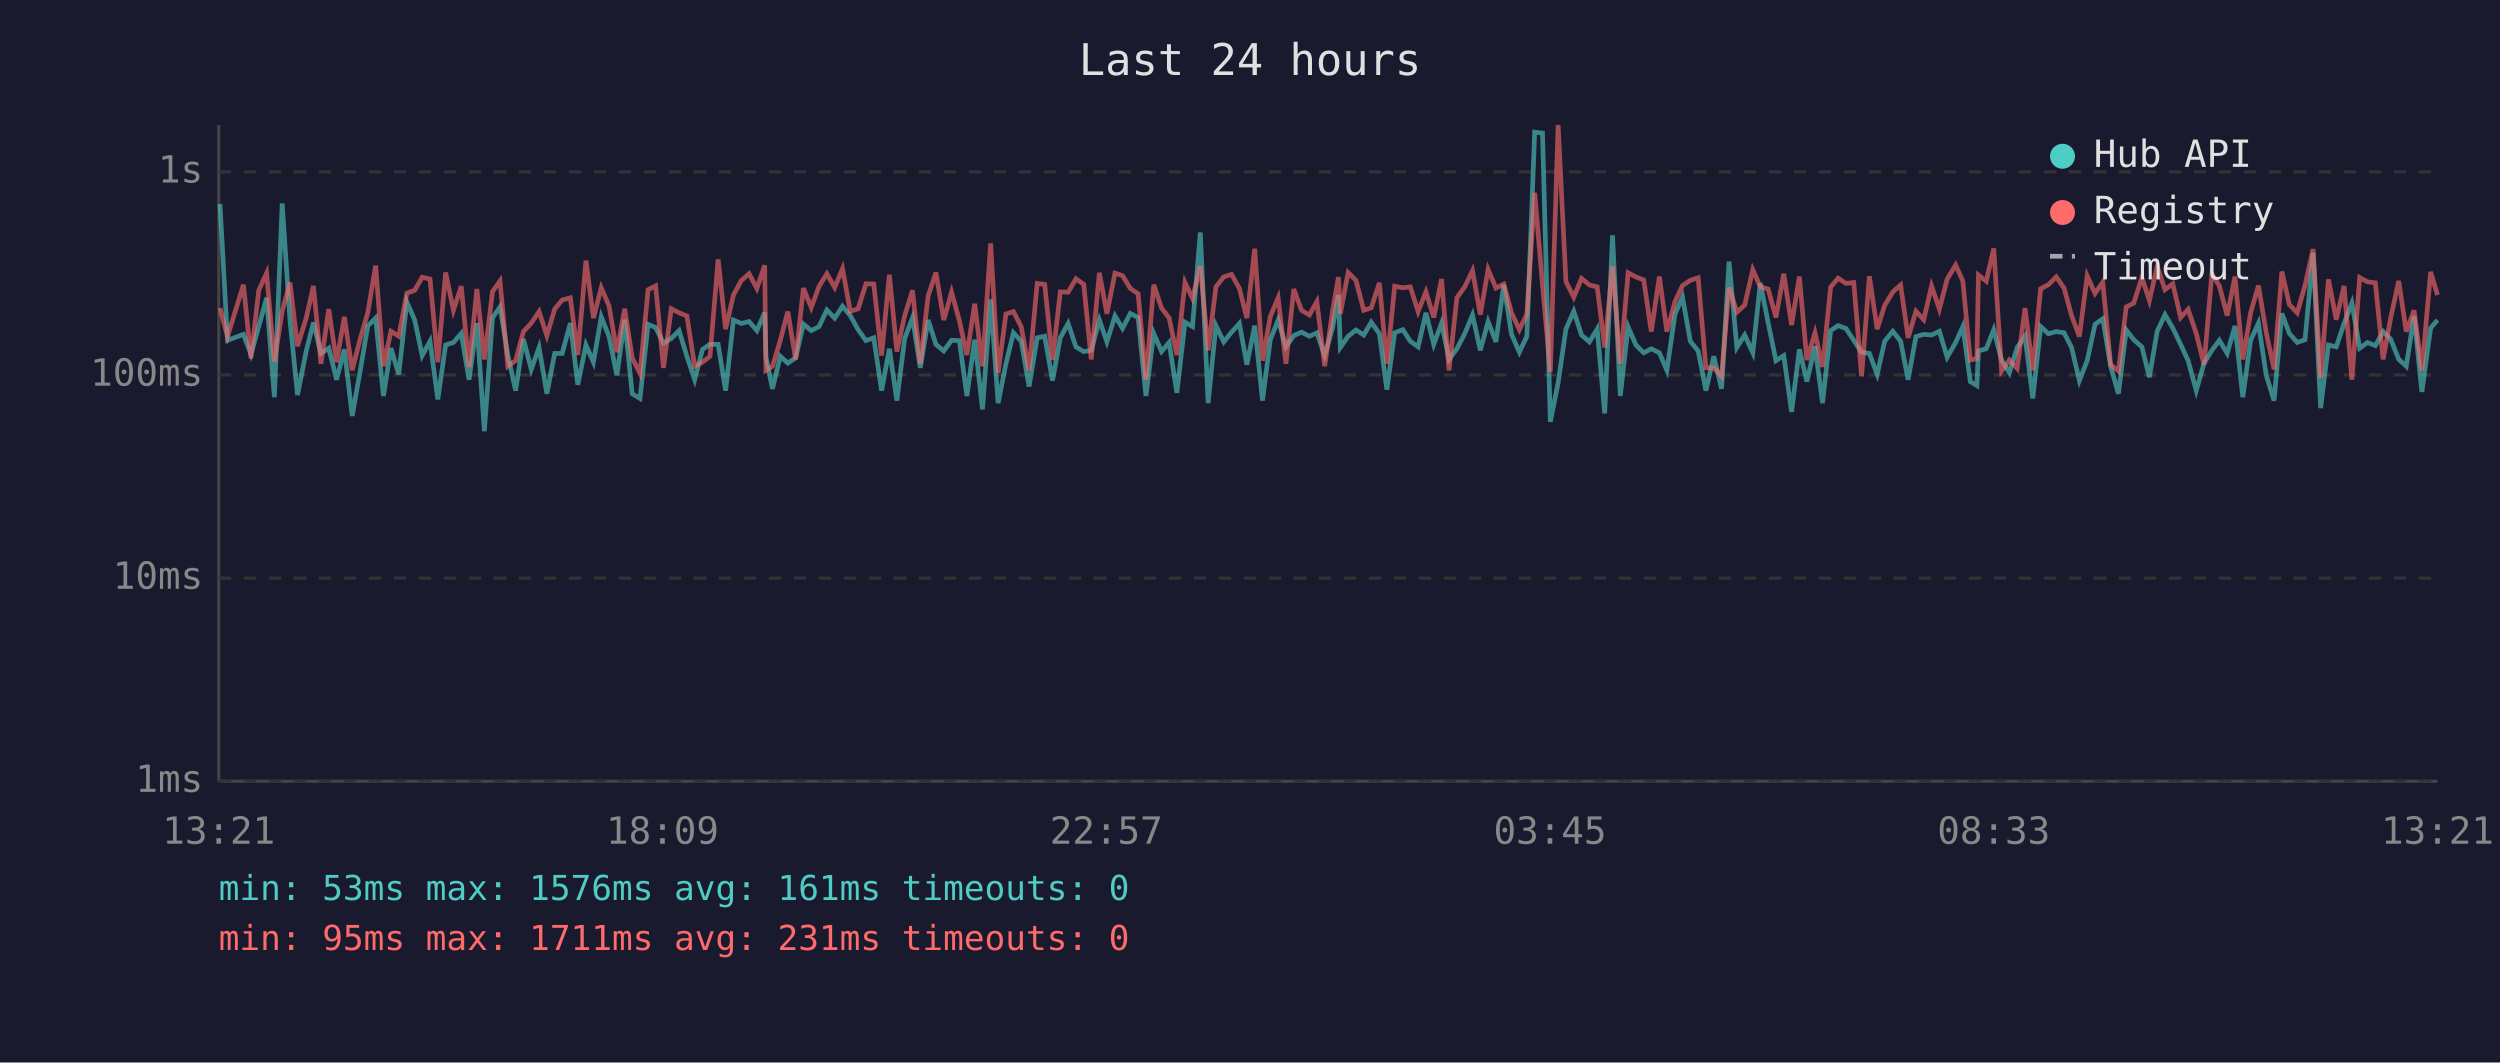
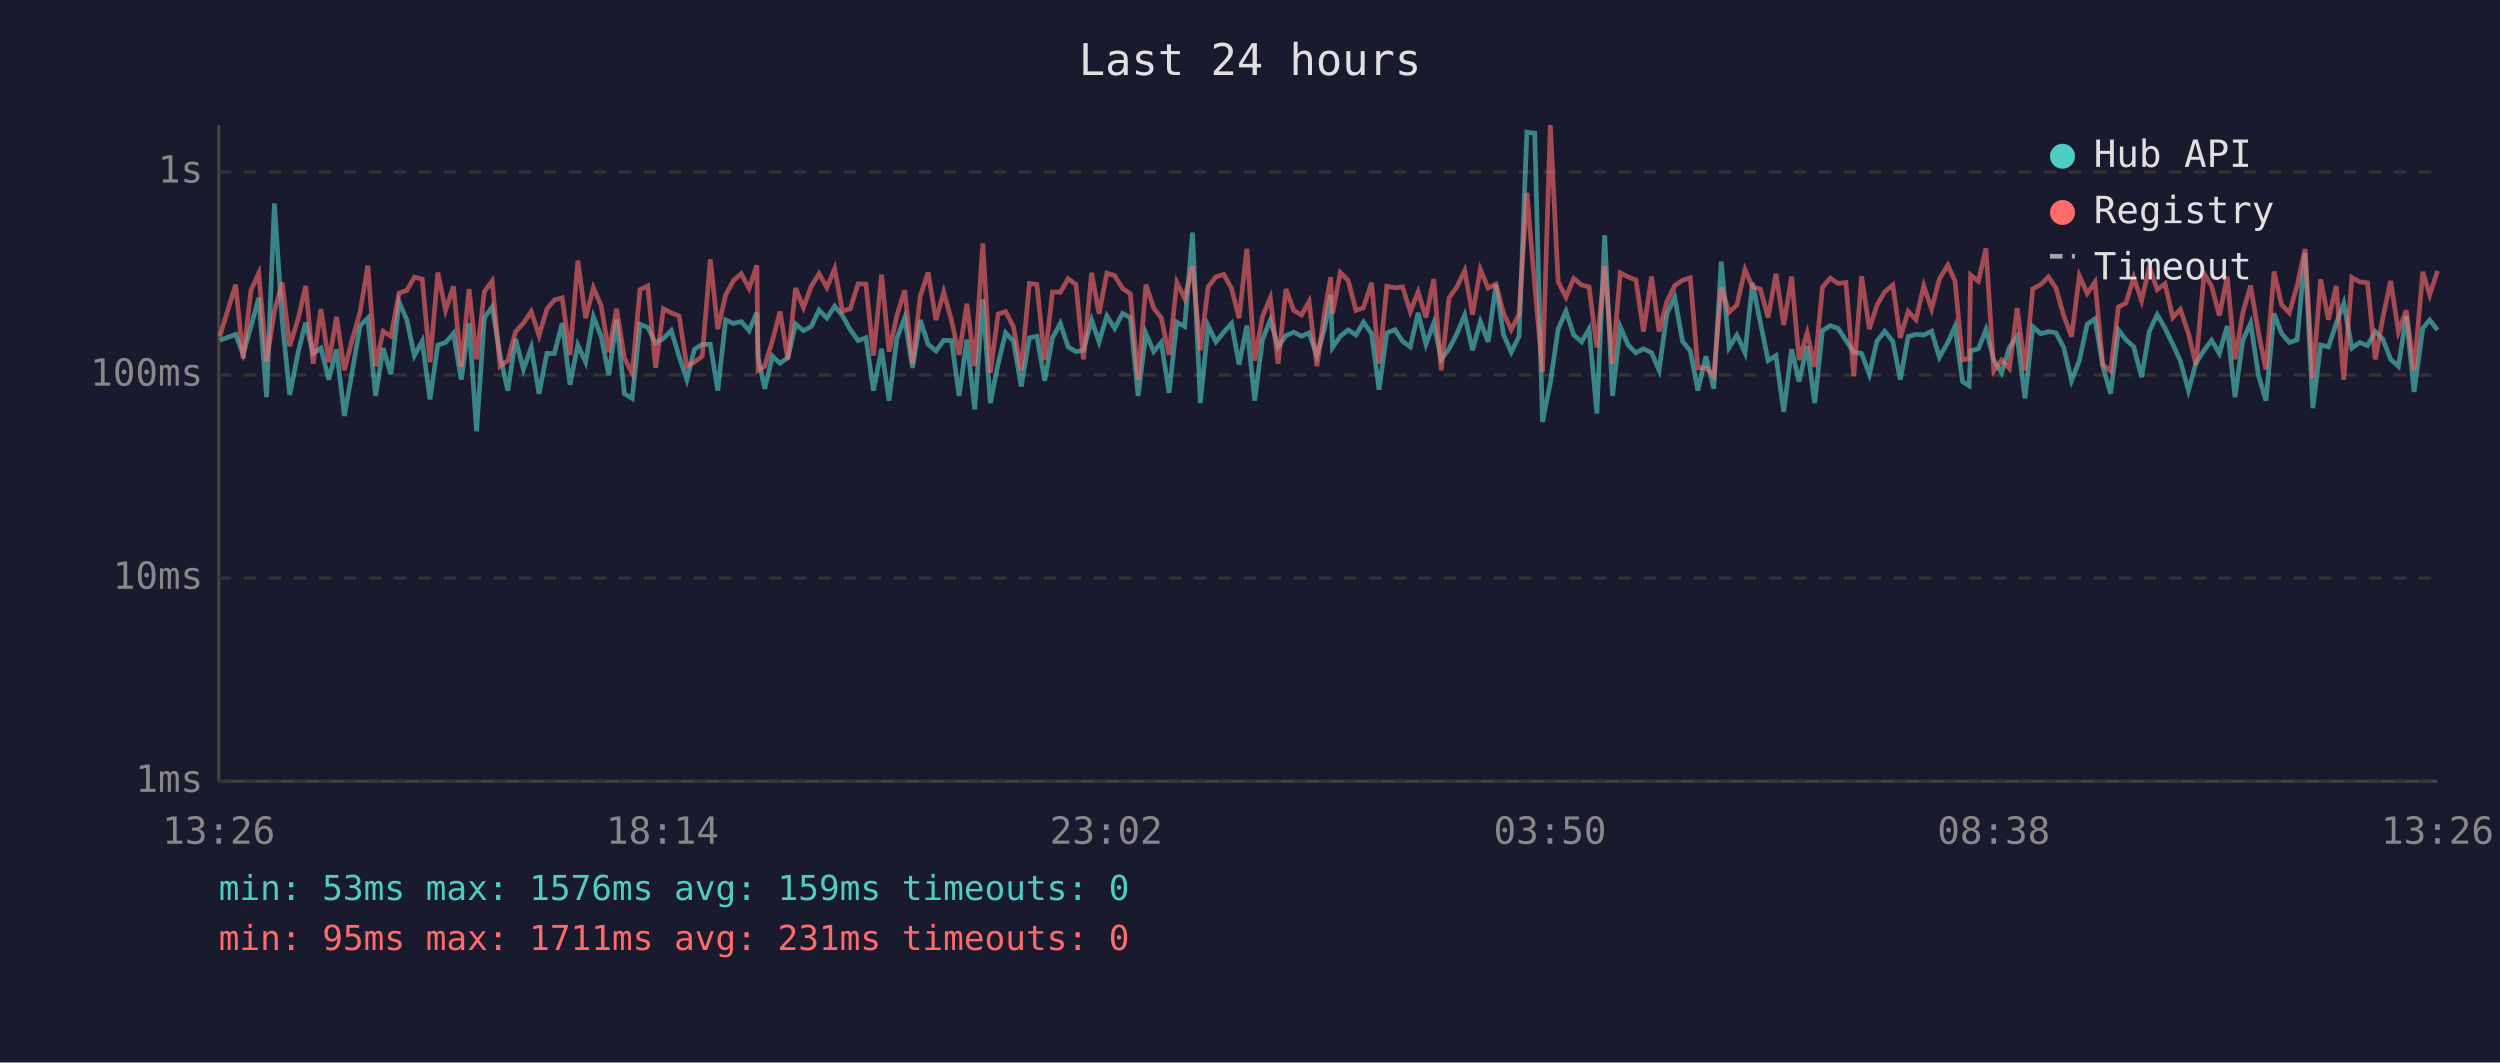
<svg xmlns="http://www.w3.org/2000/svg" viewBox="0 0 800 340" font-family="monospace" font-size="12">
  <rect width="800" height="340" fill="#1a1a2e" />
  <text x="400" y="24" fill="#e0e0e0" font-size="14" text-anchor="middle">Last 24 hours</text>
  <line x1="70" y1="40" x2="70" y2="250" stroke="#444" stroke-width="1" />
  <line x1="70" y1="250" x2="780" y2="250" stroke="#444" stroke-width="1" />
  <line x1="70" y1="250" x2="780" y2="250" stroke="#333" stroke-width="1" stroke-dasharray="4" />
  <text x="65" y="250" fill="#888" text-anchor="end" dominant-baseline="middle">1ms</text>
  <line x1="70" y1="185" x2="780" y2="185" stroke="#333" stroke-width="1" stroke-dasharray="4" />
  <text x="65" y="185" fill="#888" text-anchor="end" dominant-baseline="middle">10ms</text>
  <line x1="70" y1="120" x2="780" y2="120" stroke="#333" stroke-width="1" stroke-dasharray="4" />
  <text x="65" y="120" fill="#888" text-anchor="end" dominant-baseline="middle">100ms</text>
  <line x1="70" y1="55" x2="780" y2="55" stroke="#333" stroke-width="1" stroke-dasharray="4" />
  <text x="65" y="55" fill="#888" text-anchor="end" dominant-baseline="middle">1s</text>
-   <text x="70" y="270" fill="#888" text-anchor="middle">13:21</text>
-   <text x="212" y="270" fill="#888" text-anchor="middle">18:09</text>
-   <text x="354" y="270" fill="#888" text-anchor="middle">22:57</text>
-   <text x="496" y="270" fill="#888" text-anchor="middle">03:45</text>
-   <text x="638" y="270" fill="#888" text-anchor="middle">08:33</text>
-   <text x="780" y="270" fill="#888" text-anchor="middle">13:21</text>
-   <polyline points="70.4,65.3 72.8,108.9 77.9,107.0 80.3,113.4 82.8,104.5 85.3,95.3 87.8,127.1 90.3,65.1 92.8,102.6 95.2,126.4 98.0,112.3 100.3,103.2 102.7,113.1 105.2,111.4 107.7,121.5 110.2,111.8 112.7,133.1 115.2,119.0 117.7,104.3 120.2,101.8 122.7,126.7 125.1,111.4 127.6,119.8 130.2,96.6 132.7,102.4 135.1,113.8 137.6,109.2 140.1,127.8 142.6,110.4 145.1,109.6 147.6,106.7 150.1,121.5 152.6,103.4 155.0,138.0 157.6,101.7 160.0,98.2 162.5,113.6 165.0,125.0 167.5,108.5 170.0,118.2 172.5,111.2 175.0,126.0 177.5,113.1 179.9,113.1 182.5,103.4 184.9,123.1 187.5,110.4 189.9,115.9 192.4,101.4 194.9,107.7 197.4,120.1 199.9,102.3 202.3,126.0 204.8,127.5 207.4,103.8 209.8,104.8 212.3,109.8 214.8,108.3 217.3,105.8 219.8,114.0 222.3,121.5 224.8,111.8 227.2,110.2 229.8,110.2 232.2,125.0 234.7,102.4 237.2,103.5 239.7,102.9 242.2,105.8 244.7,100.0 245.1,114.3 247.2,124.4 249.7,114.0 252.1,116.2 254.6,114.5 257.1,103.7 259.6,105.8 262.1,104.5 264.6,99.2 267.1,101.8 269.6,98.0 272.1,101.0 274.6,105.5 277.1,109.0 279.6,108.1 282.1,125.0 284.6,111.6 287.0,128.2 289.5,108.3 292.0,101.7 294.5,117.7 297.0,102.4 299.5,110.2 302.0,112.3 304.5,108.9 307.0,109.0 309.4,126.7 311.9,108.7 314.4,131.0 317.0,95.8 319.4,129.0 321.9,116.4 324.3,106.5 326.8,109.2 329.3,123.7 331.9,108.1 334.3,107.6 336.8,121.8 339.3,108.1 341.8,103.5 344.3,111.0 346.8,112.5 349.2,112.1 351.8,102.4 354.2,109.4 356.8,101.1 359.2,105.1 361.7,100.3 364.2,101.6 366.7,126.7 369.2,106.7 371.7,112.5 374.1,109.6 376.6,125.7 379.2,103.1 381.6,104.5 384.1,74.4 386.6,129.0 389.1,104.2 391.6,109.4 394.1,106.3 396.6,103.5 399.0,116.7 401.5,104.2 404.0,128.2 406.5,108.7 409.0,102.4 411.5,111.0 414.0,107.4 416.5,106.3 419.0,107.6 421.4,106.5 423.9,113.8 426.4,105.0 428.3,94.4 428.9,111.2 431.4,107.6 433.9,105.6 436.4,107.2 438.8,103.1 441.4,106.8 443.8,124.7 446.3,106.5 448.9,105.5 451.3,109.2 453.8,111.0 456.3,100.1 458.8,110.2 461.3,103.4 463.7,115.0 466.2,111.6 468.7,106.8 471.2,100.8 473.7,112.1 476.2,102.9 478.7,109.4 481.2,91.1 483.7,107.0 486.2,112.7 488.6,107.6 491.1,42.3 493.6,42.6 496.1,135.0 498.6,122.5 501.1,105.3 503.6,99.6 506.1,107.2 508.6,109.4 511.1,105.3 513.5,132.3 516.0,75.3 518.5,126.7 521.0,104.6 523.5,110.4 526.0,112.9 528.4,111.6 531.0,112.9 533.4,118.5 536.0,100.5 538.4,95.1 540.9,109.2 543.4,112.3 545.9,125.0 548.4,114.0 550.9,124.4 553.3,83.7 555.8,111.2 558.3,107.2 560.9,112.9 563.3,90.6 565.8,103.2 568.3,115.4 570.8,113.8 573.3,131.8 575.8,111.8 578.2,122.1 580.8,110.8 583.2,129.0 585.8,105.8 588.2,104.2 590.7,105.1 593.2,108.9 595.7,112.7 598.2,113.1 600.7,119.8 603.1,109.2 605.7,106.0 608.2,109.2 610.6,121.5 613.1,107.7 615.6,107.0 618.1,107.2 620.6,106.0 623.1,114.3 625.8,109.6 628.1,104.5 630.5,122.1 632.6,123.4 633.1,112.3 635.6,111.6 638.0,105.5 640.5,115.2 643.0,119.3 645.5,111.2 648.0,107.6 650.5,127.5 653.0,104.5 655.5,106.8 658.0,106.1 660.5,106.5 662.9,111.2 665.4,121.8 667.9,115.4 670.4,103.8 672.9,102.0 675.4,117.2 677.9,126.0 680.4,105.6 682.8,108.7 685.4,111.0 687.8,120.7 690.3,106.0 692.8,100.7 695.3,105.0 697.8,110.2 700.2,115.4 702.8,125.0 705.3,116.2 707.8,112.1 710.2,108.9 712.7,113.1 715.2,104.3 717.7,127.1 720.2,108.9 722.7,103.4 725.2,120.1 727.7,128.2 730.2,100.3 732.6,106.7 735.1,109.6 737.6,108.7 740.2,80.9 742.6,130.6 745.1,110.4 747.6,111.0 750.1,103.5 752.6,97.0 755.1,111.4 757.6,109.6 760.1,110.6 762.6,106.1 765.0,108.5 767.6,115.0 770.0,117.2 772.5,101.1 775.0,125.4 777.8,105.0 780.0,102.4" fill="none" stroke="#4ecdc4" stroke-width="1.5" opacity="0.6" />
-   <polyline points="70.4,98.6 72.8,107.7 77.9,91.1 80.3,114.7 82.8,92.9 85.3,87.4 87.8,115.7 90.3,99.6 92.8,90.4 95.2,110.8 98.0,101.7 100.3,91.5 102.7,116.4 105.2,98.9 107.7,115.9 110.2,101.4 112.7,118.5 115.2,108.7 117.7,100.0 120.2,85.0 122.7,117.2 125.1,106.0 127.6,107.6 130.2,93.8 132.7,92.9 135.1,88.7 137.6,89.3 140.1,115.9 142.6,87.2 145.1,99.3 147.6,91.6 150.1,117.4 152.6,92.5 155.0,115.0 157.6,93.3 160.0,89.9 162.5,117.2 165.0,115.4 167.5,106.1 170.0,103.4 172.5,99.7 175.0,107.4 177.5,98.9 179.9,96.0 182.5,95.3 184.9,113.6 187.5,83.4 189.9,101.8 192.4,92.1 194.9,97.9 197.4,112.7 199.9,98.8 202.3,114.5 204.8,119.5 207.4,92.7 209.8,91.5 212.3,117.7 214.8,98.8 217.3,100.1 219.8,101.1 222.3,117.2 224.8,115.9 227.2,114.0 229.8,83.0 232.2,105.3 234.7,94.4 237.2,89.8 239.7,87.6 242.2,92.3 244.7,84.9 245.1,118.5 247.2,117.2 249.7,108.9 252.1,99.7 254.6,115.0 257.1,92.2 259.6,98.4 262.1,91.6 264.6,87.6 267.1,92.0 269.6,86.0 272.1,99.6 274.6,98.8 277.1,90.8 279.6,90.9 282.1,113.8 284.6,87.9 287.0,112.5 289.5,101.0 292.0,92.9 294.5,116.4 297.0,94.7 299.5,87.2 302.0,102.4 304.5,93.5 307.0,102.6 309.4,113.6 311.9,97.2 314.4,117.2 317.0,77.9 319.4,119.3 321.9,100.5 324.3,99.7 326.8,104.6 329.3,118.5 331.9,90.7 334.3,91.0 336.8,115.2 339.3,93.4 341.8,93.5 344.3,89.2 346.8,91.0 349.2,115.0 351.8,87.3 354.2,100.4 356.8,87.4 359.2,88.2 361.7,92.3 364.2,94.0 366.7,121.5 369.2,91.1 371.7,98.6 374.1,101.7 376.6,113.6 379.2,90.4 381.6,95.5 384.1,85.2 386.6,112.1 389.1,91.8 391.6,88.6 394.1,87.8 396.6,92.3 399.0,101.8 401.5,79.6 404.0,115.4 406.5,101.3 409.0,95.3 411.5,116.4 414.0,92.5 416.5,99.3 419.0,100.8 421.4,96.5 423.9,117.2 426.4,99.7 428.3,88.7 428.9,100.4 431.4,87.2 433.9,89.7 436.4,99.3 438.8,98.5 441.4,90.5 443.8,116.4 446.3,91.6 448.9,92.1 451.3,91.8 453.8,99.7 456.3,93.4 458.8,101.6 461.3,89.3 463.7,118.5 466.2,95.3 468.7,91.8 471.2,86.6 473.7,100.7 476.2,86.2 478.7,92.2 481.2,90.9 483.7,100.1 486.2,105.5 488.6,100.5 491.1,61.7 493.6,91.1 496.1,119.0 498.6,40.0 501.1,90.1 503.6,95.1 506.1,89.1 508.6,91.2 511.1,91.8 513.5,111.2 516.0,85.2 518.5,116.4 521.0,87.3 523.5,88.6 526.0,89.6 528.4,106.1 531.0,88.5 533.4,106.1 536.0,96.5 538.4,91.4 540.9,89.7 543.4,88.9 545.9,117.7 548.4,117.7 550.9,120.4 553.3,92.0 555.8,99.9 558.3,97.6 560.9,86.3 563.3,91.8 565.8,92.5 568.3,101.6 570.8,87.6 573.3,104.0 575.8,88.5 578.2,115.2 580.8,106.5 583.2,117.4 585.8,91.9 588.2,89.0 590.7,90.7 593.2,90.4 595.7,120.4 598.2,88.4 600.7,105.3 603.1,97.7 605.7,93.4 608.2,91.2 610.6,108.1 613.1,99.6 615.6,102.3 618.1,91.5 620.6,98.9 623.1,89.3 625.8,84.8 628.1,89.9 630.5,115.2 632.6,114.7 633.1,88.0 635.6,90.0 638.0,79.5 640.5,118.7 643.0,115.2 645.5,117.9 648.0,98.6 650.5,118.5 653.0,92.4 655.5,91.1 658.0,88.6 660.5,92.2 662.9,101.0 665.4,107.7 667.9,88.3 670.4,93.9 672.9,90.3 675.4,116.7 677.9,118.7 680.4,98.2 682.8,97.0 685.4,88.8 687.8,96.2 690.3,85.2 692.8,92.7 695.3,90.8 697.8,101.6 700.2,99.0 702.8,106.7 705.3,116.7 707.8,87.6 710.2,91.5 712.7,101.0 715.2,88.5 717.7,115.0 720.2,100.1 722.7,91.4 725.2,106.5 727.7,118.2 730.2,86.9 732.6,97.5 735.1,100.1 737.6,91.4 740.2,79.7 742.6,121.0 745.1,89.4 747.6,102.3 750.1,91.5 752.6,121.5 755.1,88.8 757.6,90.2 760.1,90.5 762.6,115.0 765.0,101.8 767.6,89.9 770.0,106.1 772.5,99.3 775.0,118.5 777.8,87.0 780.0,94.4" fill="none" stroke="#ff6b6b" stroke-width="1.5" opacity="0.6" />
+   <text x="70" y="270" fill="#888" text-anchor="middle">13:26</text>
+   <text x="212" y="270" fill="#888" text-anchor="middle">18:14</text>
+   <text x="354" y="270" fill="#888" text-anchor="middle">23:02</text>
+   <text x="496" y="270" fill="#888" text-anchor="middle">03:50</text>
+   <text x="638" y="270" fill="#888" text-anchor="middle">08:38</text>
+   <text x="780" y="270" fill="#888" text-anchor="middle">13:26</text>
+   <polyline points="70.3,108.9 75.4,107.0 77.8,113.4 80.3,104.5 82.8,95.3 85.3,127.1 87.8,65.1 90.3,102.6 92.7,126.4 95.5,112.3 97.8,103.2 100.2,113.1 102.7,111.4 105.2,121.5 107.7,111.8 110.2,133.1 112.7,119.0 115.2,104.3 117.7,101.8 120.2,126.7 122.6,111.4 125.1,119.8 127.7,96.6 130.2,102.4 132.6,113.8 135.1,109.2 137.6,127.8 140.1,110.4 142.6,109.6 145.1,106.7 147.6,121.5 150.1,103.4 152.5,138.0 155.0,101.7 157.5,98.2 160.0,113.6 162.5,125.0 165.0,108.5 167.5,118.2 170.0,111.2 172.5,126.0 175.0,113.1 177.4,113.1 179.9,103.4 182.4,123.1 184.9,110.4 187.4,115.9 189.9,101.4 192.4,107.7 194.8,120.1 197.3,102.3 199.8,126.0 202.3,127.5 204.8,103.8 207.3,104.8 209.8,109.8 212.3,108.3 214.8,105.8 217.3,114.0 219.8,121.5 222.2,111.8 224.7,110.2 227.3,110.2 229.7,125.0 232.2,102.4 234.7,103.5 237.2,102.9 239.7,105.8 242.2,100.0 242.6,114.3 244.7,124.4 247.2,114.0 249.6,116.2 252.1,114.5 254.6,103.7 257.1,105.8 259.6,104.5 262.1,99.2 264.6,101.8 267.1,98.0 269.6,101.0 272.1,105.5 274.6,109.0 277.1,108.1 279.5,125.0 282.1,111.6 284.5,128.2 287.0,108.3 289.5,101.7 292.0,117.7 294.5,102.4 297.0,110.2 299.5,112.3 302.0,108.9 304.5,109.0 306.9,126.7 309.4,108.7 311.9,131.0 314.5,95.8 316.9,129.0 319.4,116.4 321.8,106.5 324.3,109.2 326.8,123.7 329.4,108.1 331.8,107.6 334.3,121.8 336.8,108.1 339.3,103.5 341.8,111.0 344.3,112.5 346.7,112.1 349.3,102.4 351.7,109.4 354.2,101.1 356.7,105.1 359.2,100.3 361.7,101.6 364.2,126.7 366.7,106.7 369.2,112.5 371.6,109.6 374.1,125.7 376.6,103.1 379.1,104.5 381.6,74.4 384.1,129.0 386.6,104.2 389.1,109.4 391.6,106.3 394.1,103.5 396.5,116.7 399.0,104.2 401.5,128.2 404.0,108.7 406.5,102.4 409.0,111.0 411.5,107.4 414.0,106.3 416.5,107.6 418.9,106.5 421.4,113.8 423.9,105.0 425.8,94.4 426.4,111.2 428.9,107.6 431.4,105.6 433.9,107.2 436.3,103.1 438.9,106.8 441.3,124.7 443.8,106.5 446.4,105.5 448.8,109.2 451.3,111.0 453.8,100.1 456.3,110.2 458.8,103.4 461.2,115.0 463.7,111.6 466.2,106.8 468.7,100.8 471.2,112.1 473.7,102.9 476.2,109.4 478.7,91.1 481.1,107.0 483.6,112.7 486.1,107.6 488.6,42.3 491.1,42.6 493.6,135.0 496.1,122.5 498.6,105.3 501.1,99.6 503.6,107.2 506.1,109.4 508.5,105.3 511.0,132.3 513.5,75.3 516.0,126.7 518.5,104.6 521.0,110.4 523.5,112.9 525.9,111.6 528.5,112.9 530.9,118.5 533.4,100.5 535.9,95.1 538.4,109.2 540.9,112.3 543.3,125.0 545.9,114.0 548.4,124.4 550.8,83.7 553.3,111.2 555.8,107.2 558.4,112.9 560.8,90.6 563.3,103.2 565.8,115.4 568.3,113.8 570.8,131.8 573.3,111.8 575.7,122.1 578.3,110.8 580.7,129.0 583.2,105.8 585.7,104.2 588.2,105.1 590.7,108.9 593.2,112.7 595.7,113.1 598.2,119.8 600.6,109.2 603.1,106.0 605.7,109.2 608.1,121.5 610.6,107.7 613.1,107.0 615.6,107.2 618.1,106.0 620.6,114.3 623.3,109.6 625.6,104.5 628.0,122.1 630.1,123.4 630.6,112.3 633.1,111.6 635.5,105.5 638.0,115.2 640.5,119.3 643.0,111.2 645.5,107.6 648.0,127.5 650.5,104.5 653.0,106.8 655.5,106.1 657.9,106.5 660.4,111.2 662.9,121.8 665.4,115.4 667.9,103.8 670.4,102.0 672.9,117.2 675.4,126.0 677.9,105.6 680.3,108.7 682.8,111.0 685.3,120.7 687.8,106.0 690.3,100.7 692.8,105.0 695.3,110.2 697.7,115.4 700.3,125.0 702.7,116.2 705.3,112.1 707.7,108.9 710.2,113.1 712.7,104.3 715.2,127.1 717.7,108.9 720.2,103.4 722.7,120.1 725.1,128.2 727.7,100.3 730.1,106.7 732.6,109.6 735.1,108.7 737.6,80.9 740.1,130.6 742.6,110.4 745.1,111.0 747.6,103.5 750.0,97.0 752.6,111.4 755.1,109.6 757.6,110.6 760.1,106.1 762.5,108.5 765.0,115.0 767.5,117.2 770.0,101.1 772.5,125.4 775.3,105.0 777.5,102.4 780.0,105.6" fill="none" stroke="#4ecdc4" stroke-width="1.5" opacity="0.6" />
+   <polyline points="70.3,107.7 75.4,91.1 77.8,114.7 80.3,92.9 82.8,87.4 85.3,115.7 87.8,99.6 90.3,90.4 92.7,110.8 95.5,101.7 97.8,91.5 100.2,116.4 102.7,98.9 105.2,115.9 107.7,101.4 110.2,118.5 112.7,108.7 115.2,100.0 117.7,85.0 120.2,117.2 122.6,106.0 125.1,107.6 127.7,93.8 130.2,92.9 132.6,88.7 135.1,89.3 137.6,115.9 140.1,87.2 142.6,99.3 145.1,91.6 147.6,117.4 150.1,92.5 152.5,115.0 155.0,93.3 157.5,89.9 160.0,117.2 162.5,115.4 165.0,106.1 167.5,103.4 170.0,99.7 172.5,107.4 175.0,98.9 177.4,96.0 179.9,95.3 182.4,113.6 184.9,83.4 187.4,101.8 189.9,92.1 192.4,97.9 194.8,112.7 197.3,98.8 199.8,114.5 202.3,119.5 204.8,92.7 207.3,91.5 209.8,117.7 212.3,98.8 214.8,100.1 217.3,101.1 219.8,117.2 222.2,115.9 224.7,114.0 227.3,83.0 229.7,105.3 232.2,94.4 234.7,89.8 237.2,87.6 239.7,92.3 242.2,84.9 242.6,118.5 244.7,117.2 247.2,108.9 249.6,99.7 252.1,115.0 254.6,92.2 257.1,98.4 259.6,91.6 262.1,87.6 264.6,92.0 267.1,86.0 269.6,99.6 272.1,98.8 274.6,90.8 277.1,90.9 279.5,113.8 282.1,87.9 284.5,112.5 287.0,101.0 289.5,92.9 292.0,116.4 294.5,94.7 297.0,87.2 299.5,102.4 302.0,93.5 304.5,102.6 306.9,113.6 309.4,97.2 311.9,117.2 314.5,77.9 316.9,119.3 319.4,100.5 321.8,99.7 324.3,104.6 326.8,118.5 329.4,90.7 331.8,91.0 334.3,115.2 336.8,93.4 339.3,93.5 341.8,89.2 344.3,91.0 346.7,115.0 349.3,87.3 351.7,100.4 354.2,87.4 356.7,88.2 359.2,92.3 361.7,94.0 364.2,121.5 366.7,91.1 369.2,98.6 371.6,101.7 374.1,113.6 376.6,90.4 379.1,95.5 381.6,85.2 384.1,112.1 386.6,91.8 389.1,88.6 391.6,87.8 394.1,92.3 396.5,101.8 399.0,79.6 401.5,115.4 404.0,101.3 406.5,95.3 409.0,116.4 411.5,92.5 414.0,99.3 416.5,100.8 418.9,96.5 421.4,117.2 423.9,99.7 425.8,88.7 426.4,100.4 428.9,87.2 431.4,89.7 433.9,99.3 436.3,98.5 438.9,90.5 441.3,116.4 443.8,91.6 446.4,92.1 448.8,91.8 451.3,99.7 453.8,93.4 456.3,101.6 458.8,89.3 461.2,118.5 463.7,95.3 466.2,91.8 468.7,86.6 471.2,100.7 473.7,86.2 476.2,92.2 478.7,90.9 481.1,100.1 483.6,105.5 486.1,100.5 488.6,61.7 491.1,91.1 493.6,119.0 496.1,40.0 498.6,90.1 501.1,95.1 503.6,89.1 506.1,91.2 508.5,91.8 511.0,111.2 513.5,85.2 516.0,116.4 518.5,87.3 521.0,88.6 523.5,89.6 525.9,106.1 528.5,88.5 530.9,106.1 533.4,96.5 535.9,91.4 538.4,89.7 540.9,88.9 543.3,117.7 545.9,117.7 548.4,120.4 550.8,92.0 553.3,99.9 555.8,97.6 558.4,86.3 560.8,91.8 563.3,92.5 565.8,101.6 568.3,87.6 570.8,104.0 573.3,88.5 575.7,115.2 578.3,106.5 580.7,117.4 583.2,91.9 585.7,89.0 588.2,90.7 590.7,90.4 593.2,120.4 595.7,88.4 598.2,105.3 600.6,97.7 603.1,93.4 605.7,91.2 608.1,108.1 610.6,99.6 613.1,102.3 615.6,91.5 618.1,98.9 620.6,89.3 623.3,84.8 625.6,89.9 628.0,115.2 630.1,114.7 630.6,88.0 633.1,90.0 635.5,79.5 638.0,118.7 640.5,115.2 643.0,117.9 645.5,98.6 648.0,118.5 650.5,92.4 653.0,91.1 655.5,88.6 657.9,92.2 660.4,101.0 662.9,107.7 665.4,88.3 667.9,93.9 670.4,90.3 672.9,116.7 675.4,118.7 677.9,98.2 680.3,97.0 682.8,88.8 685.3,96.2 687.8,85.2 690.3,92.7 692.8,90.8 695.3,101.6 697.7,99.0 700.3,106.7 702.7,116.7 705.3,87.6 707.7,91.5 710.2,101.0 712.7,88.5 715.2,115.0 717.7,100.1 720.2,91.4 722.7,106.5 725.1,118.2 727.7,86.9 730.1,97.5 732.6,100.1 735.1,91.4 737.6,79.7 740.1,121.0 742.6,89.4 745.1,102.3 747.6,91.5 750.0,121.5 752.6,88.8 755.1,90.2 757.6,90.5 760.1,115.0 762.5,101.8 765.0,89.9 767.5,106.1 770.0,99.3 772.5,118.5 775.3,87.0 777.5,94.4 780.0,86.7" fill="none" stroke="#ff6b6b" stroke-width="1.5" opacity="0.6" />
  <circle cx="660" cy="50" r="4" fill="#4ecdc4" />
  <text x="670" y="50" fill="#e0e0e0" dominant-baseline="middle">Hub API</text>
  <circle cx="660" cy="68" r="4" fill="#ff6b6b" />
  <text x="670" y="68" fill="#e0e0e0" dominant-baseline="middle">Registry</text>
  <line x1="656" y1="82" x2="664" y2="82" stroke="#e0e0e0" stroke-width="1.5" stroke-dasharray="4,3" opacity="0.7" />
  <text x="670" y="86" fill="#e0e0e0" dominant-baseline="middle">Timeout</text>
-   <text x="70" y="288" fill="#4ecdc4" font-size="11">min: 53ms  max: 1576ms  avg: 161ms  timeouts: 0</text>
+   <text x="70" y="288" fill="#4ecdc4" font-size="11">min: 53ms  max: 1576ms  avg: 159ms  timeouts: 0</text>
  <text x="70" y="304" fill="#ff6b6b" font-size="11">min: 95ms  max: 1711ms  avg: 231ms  timeouts: 0</text>
</svg>
